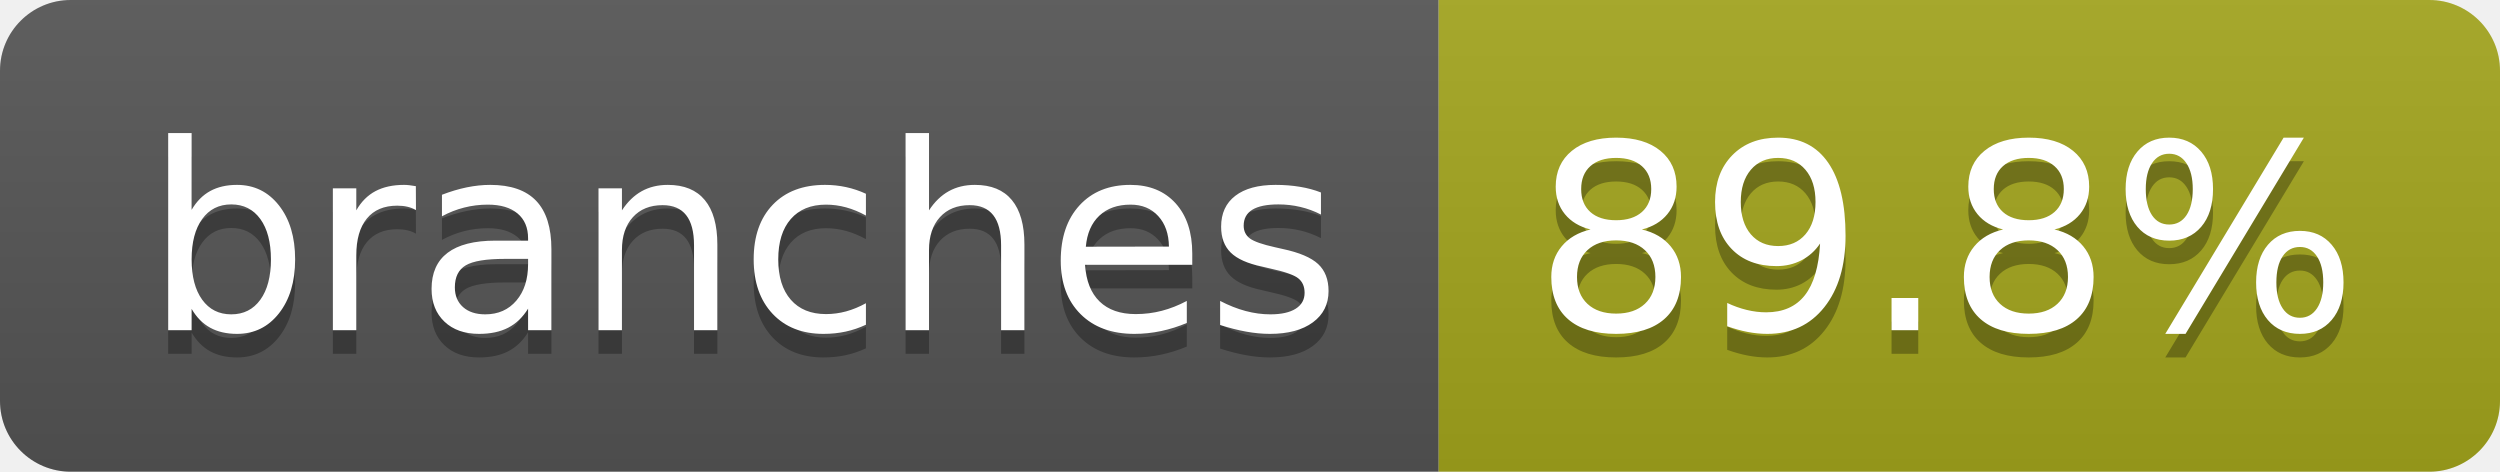
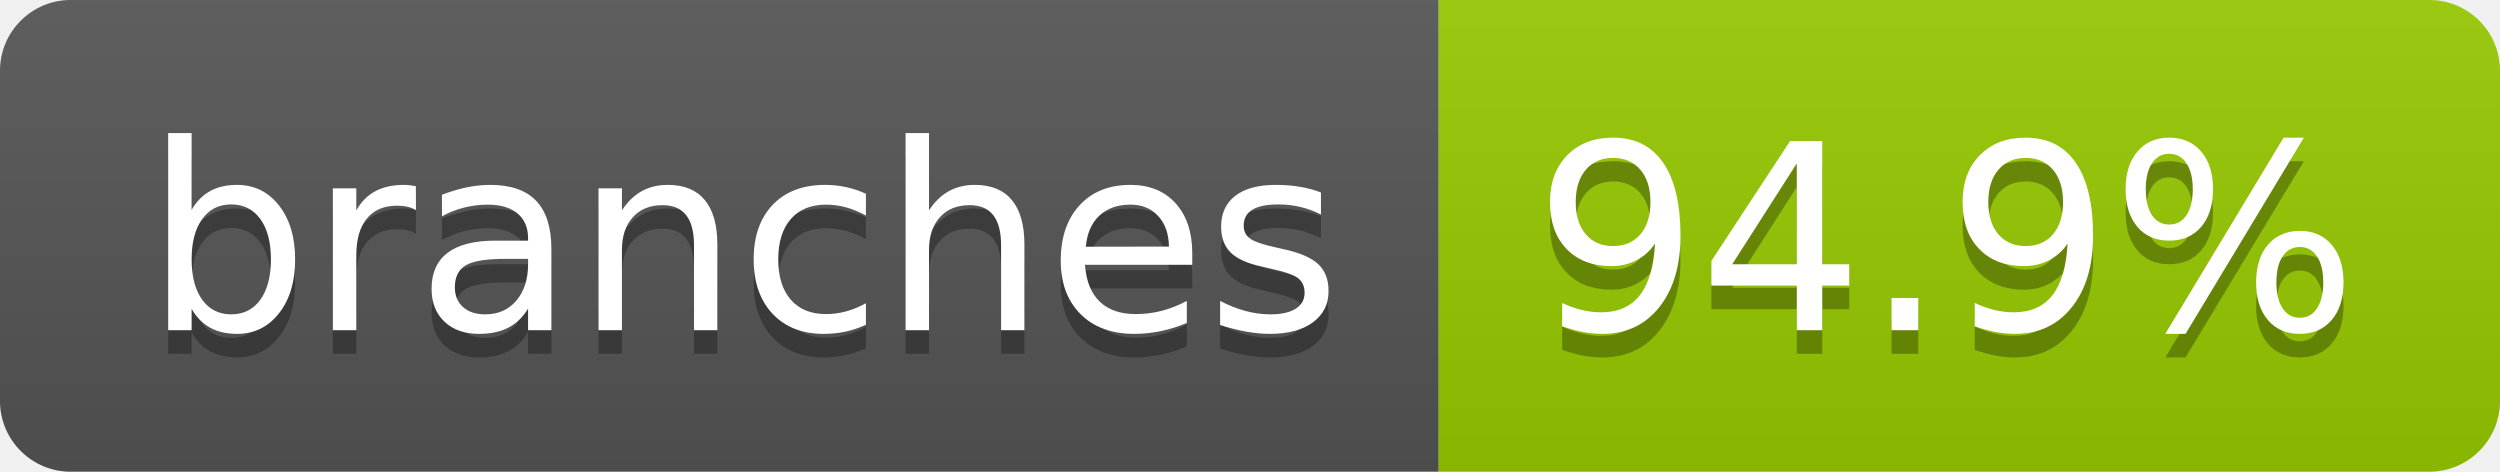
- <svg xmlns="http://www.w3.org/2000/svg" width="106" height="20" role="img" aria-label="branches: 89.8%">
+ <svg xmlns="http://www.w3.org/2000/svg" width="106" height="20" role="img" aria-label="branches: 94.9%">
  <linearGradient id="s" x2="0" y2="100%">
    <stop offset="0" stop-color="#bbb" stop-opacity=".1" />
    <stop offset="1" stop-opacity=".1" />
  </linearGradient>
  <clipPath id="r">
    <rect width="106" height="20" rx="3" fill="#fff" />
  </clipPath>
  <g clip-path="url(#r)">
    <rect width="61" height="20" fill="#555" />
-     <rect x="61" width="45" height="20" fill="#a4a61d" />
+     <rect x="61" width="45" height="20" fill="#97ca00" />
    <rect width="106" height="20" fill="url(#s)" />
  </g>
  <g fill="#fff" text-anchor="middle" font-family="Verdana,Geneva,DejaVu Sans,sans-serif" text-rendering="geometricPrecision" font-size="110">
    <text aria-hidden="true" x="315" y="150" fill="#010101" fill-opacity=".3" transform="scale(.1)" textLength="507">branches</text>
    <text x="315" y="140" transform="scale(.1)" fill="#fff" textLength="507">branches</text>
-     <text aria-hidden="true" x="825" y="150" fill="#010101" fill-opacity=".3" transform="scale(.1)" textLength="350">89.8%</text>
-     <text x="825" y="140" transform="scale(.1)" fill="#fff" textLength="350">89.8%</text>
+     <text aria-hidden="true" x="825" y="150" fill="#010101" fill-opacity=".3" transform="scale(.1)" textLength="350">94.9%</text>
+     <text x="825" y="140" transform="scale(.1)" fill="#fff" textLength="350">94.9%</text>
  </g>
</svg>
